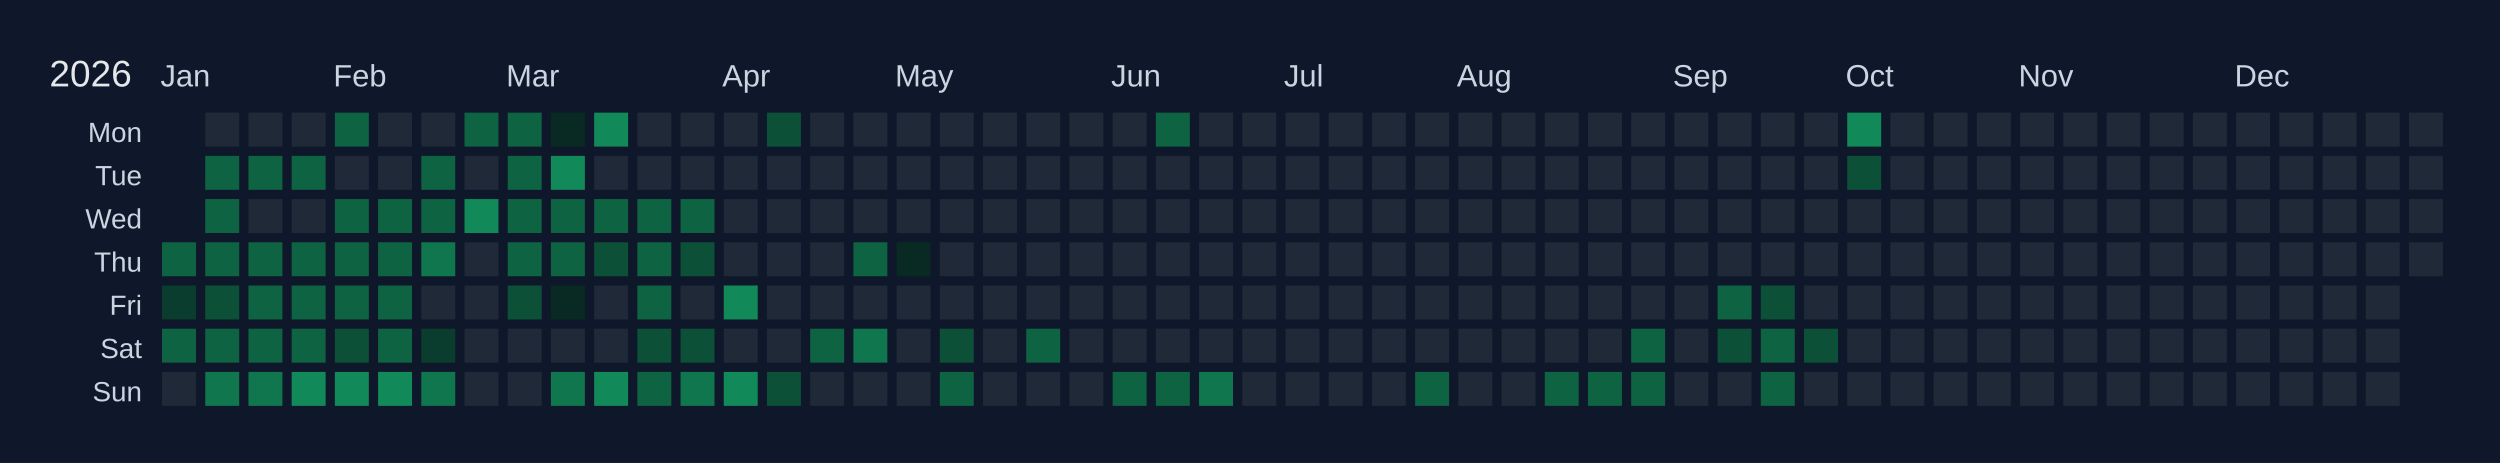
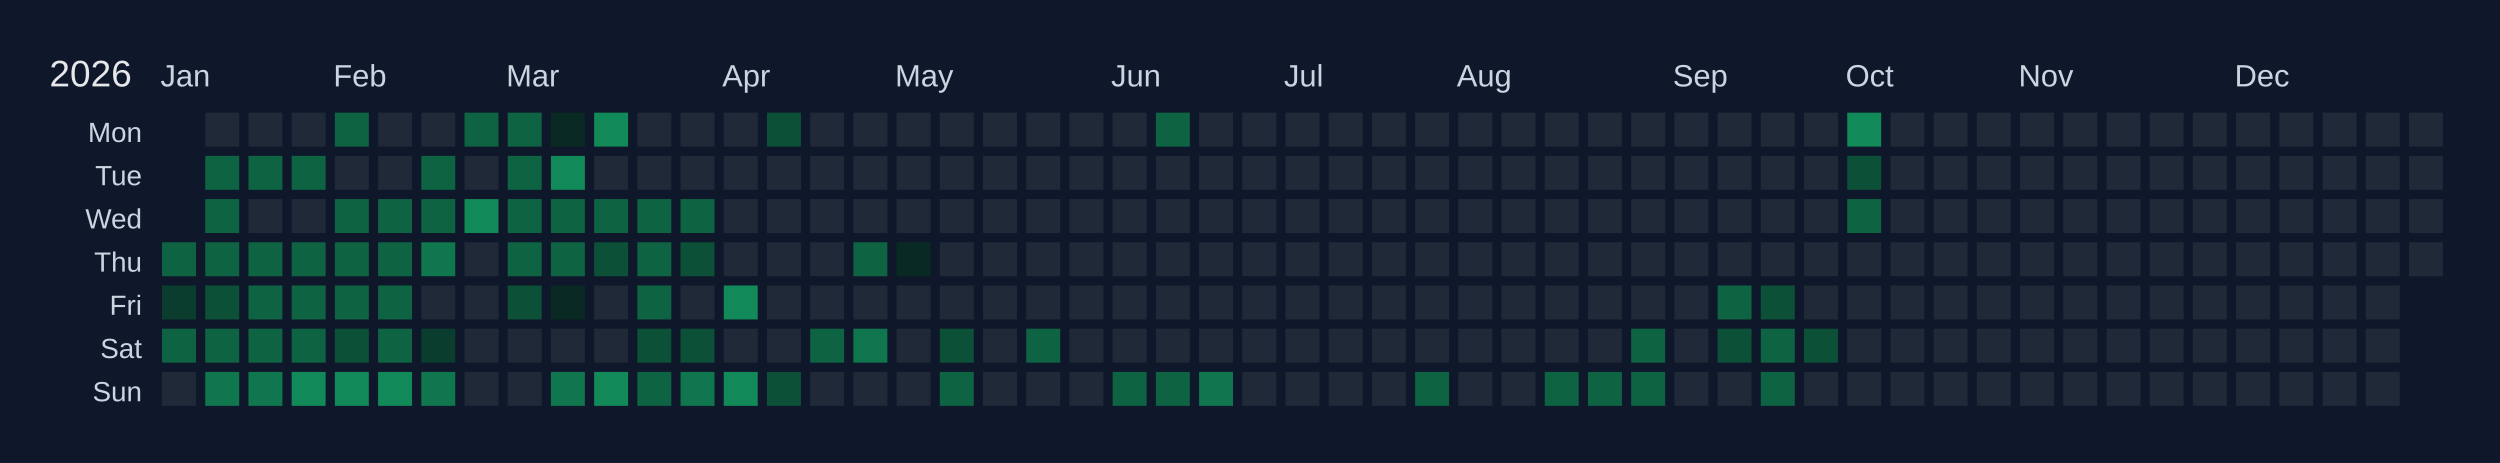
<svg xmlns="http://www.w3.org/2000/svg" width="810" height="150" viewBox="0 0 810 150">
  <rect width="810" height="150" fill="#0f172a" />
  <text x="16" y="28" font-size="12" fill="#e5e7eb" font-family="Arial, sans-serif">2026</text>
  <text x="52" y="28" font-size="10" fill="#cbd5e1" font-family="Arial, sans-serif">Jan</text>
  <text x="108" y="28" font-size="10" fill="#cbd5e1" font-family="Arial, sans-serif">Feb</text>
  <text x="164" y="28" font-size="10" fill="#cbd5e1" font-family="Arial, sans-serif">Mar</text>
  <text x="234" y="28" font-size="10" fill="#cbd5e1" font-family="Arial, sans-serif">Apr</text>
  <text x="290" y="28" font-size="10" fill="#cbd5e1" font-family="Arial, sans-serif">May</text>
  <text x="360" y="28" font-size="10" fill="#cbd5e1" font-family="Arial, sans-serif">Jun</text>
  <text x="416" y="28" font-size="10" fill="#cbd5e1" font-family="Arial, sans-serif">Jul</text>
  <text x="472" y="28" font-size="10" fill="#cbd5e1" font-family="Arial, sans-serif">Aug</text>
  <text x="542" y="28" font-size="10" fill="#cbd5e1" font-family="Arial, sans-serif">Sep</text>
  <text x="598" y="28" font-size="10" fill="#cbd5e1" font-family="Arial, sans-serif">Oct</text>
  <text x="654" y="28" font-size="10" fill="#cbd5e1" font-family="Arial, sans-serif">Nov</text>
  <text x="724" y="28" font-size="10" fill="#cbd5e1" font-family="Arial, sans-serif">Dec</text>
  <text x="46" y="46" font-size="9" fill="#cbd5e1" font-family="Arial, sans-serif" text-anchor="end">Mon</text>
  <text x="46" y="60" font-size="9" fill="#cbd5e1" font-family="Arial, sans-serif" text-anchor="end">Tue</text>
  <text x="46" y="74" font-size="9" fill="#cbd5e1" font-family="Arial, sans-serif" text-anchor="end">Wed</text>
  <text x="46" y="88" font-size="9" fill="#cbd5e1" font-family="Arial, sans-serif" text-anchor="end">Thu</text>
  <text x="46" y="102" font-size="9" fill="#cbd5e1" font-family="Arial, sans-serif" text-anchor="end">Fri</text>
  <text x="46" y="116" font-size="9" fill="#cbd5e1" font-family="Arial, sans-serif" text-anchor="end">Sat</text>
  <text x="46" y="130" font-size="9" fill="#cbd5e1" font-family="Arial, sans-serif" text-anchor="end">Sun</text>
  <g transform="translate(52,36)">
    <rect x="0" y="0" width="12" height="12" fill="#0f172a" stroke="#0f172a" stroke-width="1" />
    <rect x="0" y="14" width="12" height="12" fill="#0f172a" stroke="#0f172a" stroke-width="1" />
    <rect x="0" y="28" width="12" height="12" fill="#0f172a" stroke="#0f172a" stroke-width="1" />
    <rect x="0" y="42" width="12" height="12" fill="#0e6343" stroke="#0f172a" stroke-width="1" data-date="2026-01-01" />
    <rect x="0" y="56" width="12" height="12" fill="#0a3d2d" stroke="#0f172a" stroke-width="1" data-date="2026-01-02" />
    <rect x="0" y="70" width="12" height="12" fill="#0e6343" stroke="#0f172a" stroke-width="1" data-date="2026-01-03" />
    <rect x="0" y="84" width="12" height="12" fill="#1f2937" stroke="#0f172a" stroke-width="1" data-date="2026-01-04" />
    <rect x="14" y="0" width="12" height="12" fill="#1f2937" stroke="#0f172a" stroke-width="1" data-date="2026-01-05" />
    <rect x="14" y="14" width="12" height="12" fill="#0e6343" stroke="#0f172a" stroke-width="1" data-date="2026-01-06" />
    <rect x="14" y="28" width="12" height="12" fill="#0e6343" stroke="#0f172a" stroke-width="1" data-date="2026-01-07" />
    <rect x="14" y="42" width="12" height="12" fill="#0e6343" stroke="#0f172a" stroke-width="1" data-date="2026-01-08" />
    <rect x="14" y="56" width="12" height="12" fill="#0c5038" stroke="#0f172a" stroke-width="1" data-date="2026-01-09" />
    <rect x="14" y="70" width="12" height="12" fill="#0e6343" stroke="#0f172a" stroke-width="1" data-date="2026-01-10" />
    <rect x="14" y="84" width="12" height="12" fill="#10764e" stroke="#0f172a" stroke-width="1" data-date="2026-01-11" />
    <rect x="28" y="0" width="12" height="12" fill="#1f2937" stroke="#0f172a" stroke-width="1" data-date="2026-01-12" />
    <rect x="28" y="14" width="12" height="12" fill="#0e6343" stroke="#0f172a" stroke-width="1" data-date="2026-01-13" />
    <rect x="28" y="28" width="12" height="12" fill="#1f2937" stroke="#0f172a" stroke-width="1" data-date="2026-01-14" />
    <rect x="28" y="42" width="12" height="12" fill="#0e6343" stroke="#0f172a" stroke-width="1" data-date="2026-01-15" />
    <rect x="28" y="56" width="12" height="12" fill="#0e6343" stroke="#0f172a" stroke-width="1" data-date="2026-01-16" />
    <rect x="28" y="70" width="12" height="12" fill="#0e6343" stroke="#0f172a" stroke-width="1" data-date="2026-01-17" />
    <rect x="28" y="84" width="12" height="12" fill="#10764e" stroke="#0f172a" stroke-width="1" data-date="2026-01-18" />
    <rect x="42" y="0" width="12" height="12" fill="#1f2937" stroke="#0f172a" stroke-width="1" data-date="2026-01-19" />
    <rect x="42" y="14" width="12" height="12" fill="#0e6343" stroke="#0f172a" stroke-width="1" data-date="2026-01-20" />
    <rect x="42" y="28" width="12" height="12" fill="#1f2937" stroke="#0f172a" stroke-width="1" data-date="2026-01-21" />
    <rect x="42" y="42" width="12" height="12" fill="#0e6343" stroke="#0f172a" stroke-width="1" data-date="2026-01-22" />
    <rect x="42" y="56" width="12" height="12" fill="#0e6343" stroke="#0f172a" stroke-width="1" data-date="2026-01-23" />
    <rect x="42" y="70" width="12" height="12" fill="#0e6343" stroke="#0f172a" stroke-width="1" data-date="2026-01-24" />
    <rect x="42" y="84" width="12" height="12" fill="#128959" stroke="#0f172a" stroke-width="1" data-date="2026-01-25" />
    <rect x="56" y="0" width="12" height="12" fill="#0e6343" stroke="#0f172a" stroke-width="1" data-date="2026-01-26" />
    <rect x="56" y="14" width="12" height="12" fill="#1f2937" stroke="#0f172a" stroke-width="1" data-date="2026-01-27" />
    <rect x="56" y="28" width="12" height="12" fill="#0e6343" stroke="#0f172a" stroke-width="1" data-date="2026-01-28" />
    <rect x="56" y="42" width="12" height="12" fill="#0e6343" stroke="#0f172a" stroke-width="1" data-date="2026-01-29" />
    <rect x="56" y="56" width="12" height="12" fill="#0e6343" stroke="#0f172a" stroke-width="1" data-date="2026-01-30" />
    <rect x="56" y="70" width="12" height="12" fill="#0c5038" stroke="#0f172a" stroke-width="1" data-date="2026-01-31" />
    <rect x="56" y="84" width="12" height="12" fill="#128959" stroke="#0f172a" stroke-width="1" data-date="2026-02-01" />
    <rect x="70" y="0" width="12" height="12" fill="#1f2937" stroke="#0f172a" stroke-width="1" data-date="2026-02-02" />
    <rect x="70" y="14" width="12" height="12" fill="#1f2937" stroke="#0f172a" stroke-width="1" data-date="2026-02-03" />
    <rect x="70" y="28" width="12" height="12" fill="#0e6343" stroke="#0f172a" stroke-width="1" data-date="2026-02-04" />
    <rect x="70" y="42" width="12" height="12" fill="#0e6343" stroke="#0f172a" stroke-width="1" data-date="2026-02-05" />
    <rect x="70" y="56" width="12" height="12" fill="#0e6343" stroke="#0f172a" stroke-width="1" data-date="2026-02-06" />
    <rect x="70" y="70" width="12" height="12" fill="#0e6343" stroke="#0f172a" stroke-width="1" data-date="2026-02-07" />
    <rect x="70" y="84" width="12" height="12" fill="#128959" stroke="#0f172a" stroke-width="1" data-date="2026-02-08" />
    <rect x="84" y="0" width="12" height="12" fill="#1f2937" stroke="#0f172a" stroke-width="1" data-date="2026-02-09" />
    <rect x="84" y="14" width="12" height="12" fill="#0e6343" stroke="#0f172a" stroke-width="1" data-date="2026-02-10" />
    <rect x="84" y="28" width="12" height="12" fill="#0e6343" stroke="#0f172a" stroke-width="1" data-date="2026-02-11" />
    <rect x="84" y="42" width="12" height="12" fill="#10764e" stroke="#0f172a" stroke-width="1" data-date="2026-02-12" />
    <rect x="84" y="56" width="12" height="12" fill="#1f2937" stroke="#0f172a" stroke-width="1" data-date="2026-02-13" />
    <rect x="84" y="70" width="12" height="12" fill="#0a3d2d" stroke="#0f172a" stroke-width="1" data-date="2026-02-14" />
    <rect x="84" y="84" width="12" height="12" fill="#10764e" stroke="#0f172a" stroke-width="1" data-date="2026-02-15" />
    <rect x="98" y="0" width="12" height="12" fill="#0e6343" stroke="#0f172a" stroke-width="1" data-date="2026-02-16" />
    <rect x="98" y="14" width="12" height="12" fill="#1f2937" stroke="#0f172a" stroke-width="1" data-date="2026-02-17" />
    <rect x="98" y="28" width="12" height="12" fill="#128959" stroke="#0f172a" stroke-width="1" data-date="2026-02-18" />
    <rect x="98" y="42" width="12" height="12" fill="#1f2937" stroke="#0f172a" stroke-width="1" data-date="2026-02-19" />
    <rect x="98" y="56" width="12" height="12" fill="#1f2937" stroke="#0f172a" stroke-width="1" data-date="2026-02-20" />
    <rect x="98" y="70" width="12" height="12" fill="#1f2937" stroke="#0f172a" stroke-width="1" data-date="2026-02-21" />
    <rect x="98" y="84" width="12" height="12" fill="#1f2937" stroke="#0f172a" stroke-width="1" data-date="2026-02-22" />
    <rect x="112" y="0" width="12" height="12" fill="#0e6343" stroke="#0f172a" stroke-width="1" data-date="2026-02-23" />
    <rect x="112" y="14" width="12" height="12" fill="#0e6343" stroke="#0f172a" stroke-width="1" data-date="2026-02-24" />
    <rect x="112" y="28" width="12" height="12" fill="#0e6343" stroke="#0f172a" stroke-width="1" data-date="2026-02-25" />
    <rect x="112" y="42" width="12" height="12" fill="#0e6343" stroke="#0f172a" stroke-width="1" data-date="2026-02-26" />
    <rect x="112" y="56" width="12" height="12" fill="#0c5038" stroke="#0f172a" stroke-width="1" data-date="2026-02-27" />
    <rect x="112" y="70" width="12" height="12" fill="#1f2937" stroke="#0f172a" stroke-width="1" data-date="2026-02-28" />
    <rect x="112" y="84" width="12" height="12" fill="#1f2937" stroke="#0f172a" stroke-width="1" data-date="2026-03-01" />
    <rect x="126" y="0" width="12" height="12" fill="#082a22" stroke="#0f172a" stroke-width="1" data-date="2026-03-02" />
    <rect x="126" y="14" width="12" height="12" fill="#128959" stroke="#0f172a" stroke-width="1" data-date="2026-03-03" />
    <rect x="126" y="28" width="12" height="12" fill="#0e6343" stroke="#0f172a" stroke-width="1" data-date="2026-03-04" />
    <rect x="126" y="42" width="12" height="12" fill="#0e6343" stroke="#0f172a" stroke-width="1" data-date="2026-03-05" />
    <rect x="126" y="56" width="12" height="12" fill="#082a22" stroke="#0f172a" stroke-width="1" data-date="2026-03-06" />
    <rect x="126" y="70" width="12" height="12" fill="#1f2937" stroke="#0f172a" stroke-width="1" data-date="2026-03-07" />
    <rect x="126" y="84" width="12" height="12" fill="#10764e" stroke="#0f172a" stroke-width="1" data-date="2026-03-08" />
    <rect x="140" y="0" width="12" height="12" fill="#128959" stroke="#0f172a" stroke-width="1" data-date="2026-03-09" />
    <rect x="140" y="14" width="12" height="12" fill="#1f2937" stroke="#0f172a" stroke-width="1" data-date="2026-03-10" />
    <rect x="140" y="28" width="12" height="12" fill="#0e6343" stroke="#0f172a" stroke-width="1" data-date="2026-03-11" />
    <rect x="140" y="42" width="12" height="12" fill="#0c5038" stroke="#0f172a" stroke-width="1" data-date="2026-03-12" />
    <rect x="140" y="56" width="12" height="12" fill="#1f2937" stroke="#0f172a" stroke-width="1" data-date="2026-03-13" />
    <rect x="140" y="70" width="12" height="12" fill="#1f2937" stroke="#0f172a" stroke-width="1" data-date="2026-03-14" />
    <rect x="140" y="84" width="12" height="12" fill="#128959" stroke="#0f172a" stroke-width="1" data-date="2026-03-15" />
    <rect x="154" y="0" width="12" height="12" fill="#1f2937" stroke="#0f172a" stroke-width="1" data-date="2026-03-16" />
    <rect x="154" y="14" width="12" height="12" fill="#1f2937" stroke="#0f172a" stroke-width="1" data-date="2026-03-17" />
    <rect x="154" y="28" width="12" height="12" fill="#0e6343" stroke="#0f172a" stroke-width="1" data-date="2026-03-18" />
    <rect x="154" y="42" width="12" height="12" fill="#0e6343" stroke="#0f172a" stroke-width="1" data-date="2026-03-19" />
    <rect x="154" y="56" width="12" height="12" fill="#0e6343" stroke="#0f172a" stroke-width="1" data-date="2026-03-20" />
    <rect x="154" y="70" width="12" height="12" fill="#0c5038" stroke="#0f172a" stroke-width="1" data-date="2026-03-21" />
    <rect x="154" y="84" width="12" height="12" fill="#0e6343" stroke="#0f172a" stroke-width="1" data-date="2026-03-22" />
    <rect x="168" y="0" width="12" height="12" fill="#1f2937" stroke="#0f172a" stroke-width="1" data-date="2026-03-23" />
    <rect x="168" y="14" width="12" height="12" fill="#1f2937" stroke="#0f172a" stroke-width="1" data-date="2026-03-24" />
    <rect x="168" y="28" width="12" height="12" fill="#0e6343" stroke="#0f172a" stroke-width="1" data-date="2026-03-25" />
    <rect x="168" y="42" width="12" height="12" fill="#0c5038" stroke="#0f172a" stroke-width="1" data-date="2026-03-26" />
    <rect x="168" y="56" width="12" height="12" fill="#1f2937" stroke="#0f172a" stroke-width="1" data-date="2026-03-27" />
    <rect x="168" y="70" width="12" height="12" fill="#0c5038" stroke="#0f172a" stroke-width="1" data-date="2026-03-28" />
    <rect x="168" y="84" width="12" height="12" fill="#10764e" stroke="#0f172a" stroke-width="1" data-date="2026-03-29" />
    <rect x="182" y="0" width="12" height="12" fill="#1f2937" stroke="#0f172a" stroke-width="1" data-date="2026-03-30" />
    <rect x="182" y="14" width="12" height="12" fill="#1f2937" stroke="#0f172a" stroke-width="1" data-date="2026-03-31" />
    <rect x="182" y="28" width="12" height="12" fill="#1f2937" stroke="#0f172a" stroke-width="1" data-date="2026-04-01" />
    <rect x="182" y="42" width="12" height="12" fill="#1f2937" stroke="#0f172a" stroke-width="1" data-date="2026-04-02" />
    <rect x="182" y="56" width="12" height="12" fill="#128959" stroke="#0f172a" stroke-width="1" data-date="2026-04-03" />
    <rect x="182" y="70" width="12" height="12" fill="#1f2937" stroke="#0f172a" stroke-width="1" data-date="2026-04-04" />
    <rect x="182" y="84" width="12" height="12" fill="#128959" stroke="#0f172a" stroke-width="1" data-date="2026-04-05" />
    <rect x="196" y="0" width="12" height="12" fill="#0c5038" stroke="#0f172a" stroke-width="1" data-date="2026-04-06" />
    <rect x="196" y="14" width="12" height="12" fill="#1f2937" stroke="#0f172a" stroke-width="1" data-date="2026-04-07" />
    <rect x="196" y="28" width="12" height="12" fill="#1f2937" stroke="#0f172a" stroke-width="1" data-date="2026-04-08" />
    <rect x="196" y="42" width="12" height="12" fill="#1f2937" stroke="#0f172a" stroke-width="1" data-date="2026-04-09" />
    <rect x="196" y="56" width="12" height="12" fill="#1f2937" stroke="#0f172a" stroke-width="1" data-date="2026-04-10" />
    <rect x="196" y="70" width="12" height="12" fill="#1f2937" stroke="#0f172a" stroke-width="1" data-date="2026-04-11" />
    <rect x="196" y="84" width="12" height="12" fill="#0c5038" stroke="#0f172a" stroke-width="1" data-date="2026-04-12" />
    <rect x="210" y="0" width="12" height="12" fill="#1f2937" stroke="#0f172a" stroke-width="1" data-date="2026-04-13" />
    <rect x="210" y="14" width="12" height="12" fill="#1f2937" stroke="#0f172a" stroke-width="1" data-date="2026-04-14" />
    <rect x="210" y="28" width="12" height="12" fill="#1f2937" stroke="#0f172a" stroke-width="1" data-date="2026-04-15" />
    <rect x="210" y="42" width="12" height="12" fill="#1f2937" stroke="#0f172a" stroke-width="1" data-date="2026-04-16" />
    <rect x="210" y="56" width="12" height="12" fill="#1f2937" stroke="#0f172a" stroke-width="1" data-date="2026-04-17" />
    <rect x="210" y="70" width="12" height="12" fill="#0e6343" stroke="#0f172a" stroke-width="1" data-date="2026-04-18" />
    <rect x="210" y="84" width="12" height="12" fill="#1f2937" stroke="#0f172a" stroke-width="1" data-date="2026-04-19" />
    <rect x="224" y="0" width="12" height="12" fill="#1f2937" stroke="#0f172a" stroke-width="1" data-date="2026-04-20" />
    <rect x="224" y="14" width="12" height="12" fill="#1f2937" stroke="#0f172a" stroke-width="1" data-date="2026-04-21" />
    <rect x="224" y="28" width="12" height="12" fill="#1f2937" stroke="#0f172a" stroke-width="1" data-date="2026-04-22" />
    <rect x="224" y="42" width="12" height="12" fill="#0e6343" stroke="#0f172a" stroke-width="1" data-date="2026-04-23" />
    <rect x="224" y="56" width="12" height="12" fill="#1f2937" stroke="#0f172a" stroke-width="1" data-date="2026-04-24" />
    <rect x="224" y="70" width="12" height="12" fill="#10764e" stroke="#0f172a" stroke-width="1" data-date="2026-04-25" />
    <rect x="224" y="84" width="12" height="12" fill="#1f2937" stroke="#0f172a" stroke-width="1" data-date="2026-04-26" />
    <rect x="238" y="0" width="12" height="12" fill="#1f2937" stroke="#0f172a" stroke-width="1" data-date="2026-04-27" />
    <rect x="238" y="14" width="12" height="12" fill="#1f2937" stroke="#0f172a" stroke-width="1" data-date="2026-04-28" />
    <rect x="238" y="28" width="12" height="12" fill="#1f2937" stroke="#0f172a" stroke-width="1" data-date="2026-04-29" />
    <rect x="238" y="42" width="12" height="12" fill="#082a22" stroke="#0f172a" stroke-width="1" data-date="2026-04-30" />
    <rect x="238" y="56" width="12" height="12" fill="#1f2937" stroke="#0f172a" stroke-width="1" data-date="2026-05-01" />
    <rect x="238" y="70" width="12" height="12" fill="#1f2937" stroke="#0f172a" stroke-width="1" data-date="2026-05-02" />
    <rect x="238" y="84" width="12" height="12" fill="#1f2937" stroke="#0f172a" stroke-width="1" data-date="2026-05-03" />
    <rect x="252" y="0" width="12" height="12" fill="#1f2937" stroke="#0f172a" stroke-width="1" data-date="2026-05-04" />
    <rect x="252" y="14" width="12" height="12" fill="#1f2937" stroke="#0f172a" stroke-width="1" data-date="2026-05-05" />
    <rect x="252" y="28" width="12" height="12" fill="#1f2937" stroke="#0f172a" stroke-width="1" data-date="2026-05-06" />
    <rect x="252" y="42" width="12" height="12" fill="#1f2937" stroke="#0f172a" stroke-width="1" data-date="2026-05-07" />
    <rect x="252" y="56" width="12" height="12" fill="#1f2937" stroke="#0f172a" stroke-width="1" data-date="2026-05-08" />
    <rect x="252" y="70" width="12" height="12" fill="#0c5038" stroke="#0f172a" stroke-width="1" data-date="2026-05-09" />
    <rect x="252" y="84" width="12" height="12" fill="#0e6343" stroke="#0f172a" stroke-width="1" data-date="2026-05-10" />
    <rect x="266" y="0" width="12" height="12" fill="#1f2937" stroke="#0f172a" stroke-width="1" data-date="2026-05-11" />
    <rect x="266" y="14" width="12" height="12" fill="#1f2937" stroke="#0f172a" stroke-width="1" data-date="2026-05-12" />
    <rect x="266" y="28" width="12" height="12" fill="#1f2937" stroke="#0f172a" stroke-width="1" data-date="2026-05-13" />
    <rect x="266" y="42" width="12" height="12" fill="#1f2937" stroke="#0f172a" stroke-width="1" data-date="2026-05-14" />
    <rect x="266" y="56" width="12" height="12" fill="#1f2937" stroke="#0f172a" stroke-width="1" data-date="2026-05-15" />
    <rect x="266" y="70" width="12" height="12" fill="#1f2937" stroke="#0f172a" stroke-width="1" data-date="2026-05-16" />
    <rect x="266" y="84" width="12" height="12" fill="#1f2937" stroke="#0f172a" stroke-width="1" data-date="2026-05-17" />
    <rect x="280" y="0" width="12" height="12" fill="#1f2937" stroke="#0f172a" stroke-width="1" data-date="2026-05-18" />
    <rect x="280" y="14" width="12" height="12" fill="#1f2937" stroke="#0f172a" stroke-width="1" data-date="2026-05-19" />
    <rect x="280" y="28" width="12" height="12" fill="#1f2937" stroke="#0f172a" stroke-width="1" data-date="2026-05-20" />
    <rect x="280" y="42" width="12" height="12" fill="#1f2937" stroke="#0f172a" stroke-width="1" data-date="2026-05-21" />
    <rect x="280" y="56" width="12" height="12" fill="#1f2937" stroke="#0f172a" stroke-width="1" data-date="2026-05-22" />
    <rect x="280" y="70" width="12" height="12" fill="#0e6343" stroke="#0f172a" stroke-width="1" data-date="2026-05-23" />
    <rect x="280" y="84" width="12" height="12" fill="#1f2937" stroke="#0f172a" stroke-width="1" data-date="2026-05-24" />
    <rect x="294" y="0" width="12" height="12" fill="#1f2937" stroke="#0f172a" stroke-width="1" data-date="2026-05-25" />
    <rect x="294" y="14" width="12" height="12" fill="#1f2937" stroke="#0f172a" stroke-width="1" data-date="2026-05-26" />
    <rect x="294" y="28" width="12" height="12" fill="#1f2937" stroke="#0f172a" stroke-width="1" data-date="2026-05-27" />
    <rect x="294" y="42" width="12" height="12" fill="#1f2937" stroke="#0f172a" stroke-width="1" data-date="2026-05-28" />
    <rect x="294" y="56" width="12" height="12" fill="#1f2937" stroke="#0f172a" stroke-width="1" data-date="2026-05-29" />
    <rect x="294" y="70" width="12" height="12" fill="#1f2937" stroke="#0f172a" stroke-width="1" data-date="2026-05-30" />
    <rect x="294" y="84" width="12" height="12" fill="#1f2937" stroke="#0f172a" stroke-width="1" data-date="2026-05-31" />
    <rect x="308" y="0" width="12" height="12" fill="#1f2937" stroke="#0f172a" stroke-width="1" data-date="2026-06-01" />
    <rect x="308" y="14" width="12" height="12" fill="#1f2937" stroke="#0f172a" stroke-width="1" data-date="2026-06-02" />
    <rect x="308" y="28" width="12" height="12" fill="#1f2937" stroke="#0f172a" stroke-width="1" data-date="2026-06-03" />
    <rect x="308" y="42" width="12" height="12" fill="#1f2937" stroke="#0f172a" stroke-width="1" data-date="2026-06-04" />
    <rect x="308" y="56" width="12" height="12" fill="#1f2937" stroke="#0f172a" stroke-width="1" data-date="2026-06-05" />
    <rect x="308" y="70" width="12" height="12" fill="#1f2937" stroke="#0f172a" stroke-width="1" data-date="2026-06-06" />
    <rect x="308" y="84" width="12" height="12" fill="#0e6343" stroke="#0f172a" stroke-width="1" data-date="2026-06-07" />
    <rect x="322" y="0" width="12" height="12" fill="#0e6343" stroke="#0f172a" stroke-width="1" data-date="2026-06-08" />
    <rect x="322" y="14" width="12" height="12" fill="#1f2937" stroke="#0f172a" stroke-width="1" data-date="2026-06-09" />
    <rect x="322" y="28" width="12" height="12" fill="#1f2937" stroke="#0f172a" stroke-width="1" data-date="2026-06-10" />
    <rect x="322" y="42" width="12" height="12" fill="#1f2937" stroke="#0f172a" stroke-width="1" data-date="2026-06-11" />
    <rect x="322" y="56" width="12" height="12" fill="#1f2937" stroke="#0f172a" stroke-width="1" data-date="2026-06-12" />
    <rect x="322" y="70" width="12" height="12" fill="#1f2937" stroke="#0f172a" stroke-width="1" data-date="2026-06-13" />
    <rect x="322" y="84" width="12" height="12" fill="#0e6343" stroke="#0f172a" stroke-width="1" data-date="2026-06-14" />
    <rect x="336" y="0" width="12" height="12" fill="#1f2937" stroke="#0f172a" stroke-width="1" data-date="2026-06-15" />
    <rect x="336" y="14" width="12" height="12" fill="#1f2937" stroke="#0f172a" stroke-width="1" data-date="2026-06-16" />
    <rect x="336" y="28" width="12" height="12" fill="#1f2937" stroke="#0f172a" stroke-width="1" data-date="2026-06-17" />
    <rect x="336" y="42" width="12" height="12" fill="#1f2937" stroke="#0f172a" stroke-width="1" data-date="2026-06-18" />
    <rect x="336" y="56" width="12" height="12" fill="#1f2937" stroke="#0f172a" stroke-width="1" data-date="2026-06-19" />
    <rect x="336" y="70" width="12" height="12" fill="#1f2937" stroke="#0f172a" stroke-width="1" data-date="2026-06-20" />
    <rect x="336" y="84" width="12" height="12" fill="#10764e" stroke="#0f172a" stroke-width="1" data-date="2026-06-21" />
    <rect x="350" y="0" width="12" height="12" fill="#1f2937" stroke="#0f172a" stroke-width="1" data-date="2026-06-22" />
    <rect x="350" y="14" width="12" height="12" fill="#1f2937" stroke="#0f172a" stroke-width="1" data-date="2026-06-23" />
    <rect x="350" y="28" width="12" height="12" fill="#1f2937" stroke="#0f172a" stroke-width="1" data-date="2026-06-24" />
    <rect x="350" y="42" width="12" height="12" fill="#1f2937" stroke="#0f172a" stroke-width="1" data-date="2026-06-25" />
    <rect x="350" y="56" width="12" height="12" fill="#1f2937" stroke="#0f172a" stroke-width="1" data-date="2026-06-26" />
    <rect x="350" y="70" width="12" height="12" fill="#1f2937" stroke="#0f172a" stroke-width="1" data-date="2026-06-27" />
    <rect x="350" y="84" width="12" height="12" fill="#1f2937" stroke="#0f172a" stroke-width="1" data-date="2026-06-28" />
    <rect x="364" y="0" width="12" height="12" fill="#1f2937" stroke="#0f172a" stroke-width="1" data-date="2026-06-29" />
    <rect x="364" y="14" width="12" height="12" fill="#1f2937" stroke="#0f172a" stroke-width="1" data-date="2026-06-30" />
    <rect x="364" y="28" width="12" height="12" fill="#1f2937" stroke="#0f172a" stroke-width="1" data-date="2026-07-01" />
    <rect x="364" y="42" width="12" height="12" fill="#1f2937" stroke="#0f172a" stroke-width="1" data-date="2026-07-02" />
    <rect x="364" y="56" width="12" height="12" fill="#1f2937" stroke="#0f172a" stroke-width="1" data-date="2026-07-03" />
    <rect x="364" y="70" width="12" height="12" fill="#1f2937" stroke="#0f172a" stroke-width="1" data-date="2026-07-04" />
    <rect x="364" y="84" width="12" height="12" fill="#1f2937" stroke="#0f172a" stroke-width="1" data-date="2026-07-05" />
    <rect x="378" y="0" width="12" height="12" fill="#1f2937" stroke="#0f172a" stroke-width="1" data-date="2026-07-06" />
    <rect x="378" y="14" width="12" height="12" fill="#1f2937" stroke="#0f172a" stroke-width="1" data-date="2026-07-07" />
    <rect x="378" y="28" width="12" height="12" fill="#1f2937" stroke="#0f172a" stroke-width="1" data-date="2026-07-08" />
    <rect x="378" y="42" width="12" height="12" fill="#1f2937" stroke="#0f172a" stroke-width="1" data-date="2026-07-09" />
    <rect x="378" y="56" width="12" height="12" fill="#1f2937" stroke="#0f172a" stroke-width="1" data-date="2026-07-10" />
    <rect x="378" y="70" width="12" height="12" fill="#1f2937" stroke="#0f172a" stroke-width="1" data-date="2026-07-11" />
    <rect x="378" y="84" width="12" height="12" fill="#1f2937" stroke="#0f172a" stroke-width="1" data-date="2026-07-12" />
    <rect x="392" y="0" width="12" height="12" fill="#1f2937" stroke="#0f172a" stroke-width="1" data-date="2026-07-13" />
    <rect x="392" y="14" width="12" height="12" fill="#1f2937" stroke="#0f172a" stroke-width="1" data-date="2026-07-14" />
    <rect x="392" y="28" width="12" height="12" fill="#1f2937" stroke="#0f172a" stroke-width="1" data-date="2026-07-15" />
    <rect x="392" y="42" width="12" height="12" fill="#1f2937" stroke="#0f172a" stroke-width="1" data-date="2026-07-16" />
    <rect x="392" y="56" width="12" height="12" fill="#1f2937" stroke="#0f172a" stroke-width="1" data-date="2026-07-17" />
    <rect x="392" y="70" width="12" height="12" fill="#1f2937" stroke="#0f172a" stroke-width="1" data-date="2026-07-18" />
    <rect x="392" y="84" width="12" height="12" fill="#1f2937" stroke="#0f172a" stroke-width="1" data-date="2026-07-19" />
    <rect x="406" y="0" width="12" height="12" fill="#1f2937" stroke="#0f172a" stroke-width="1" data-date="2026-07-20" />
    <rect x="406" y="14" width="12" height="12" fill="#1f2937" stroke="#0f172a" stroke-width="1" data-date="2026-07-21" />
    <rect x="406" y="28" width="12" height="12" fill="#1f2937" stroke="#0f172a" stroke-width="1" data-date="2026-07-22" />
    <rect x="406" y="42" width="12" height="12" fill="#1f2937" stroke="#0f172a" stroke-width="1" data-date="2026-07-23" />
    <rect x="406" y="56" width="12" height="12" fill="#1f2937" stroke="#0f172a" stroke-width="1" data-date="2026-07-24" />
    <rect x="406" y="70" width="12" height="12" fill="#1f2937" stroke="#0f172a" stroke-width="1" data-date="2026-07-25" />
    <rect x="406" y="84" width="12" height="12" fill="#0e6343" stroke="#0f172a" stroke-width="1" data-date="2026-07-26" />
    <rect x="420" y="0" width="12" height="12" fill="#1f2937" stroke="#0f172a" stroke-width="1" data-date="2026-07-27" />
    <rect x="420" y="14" width="12" height="12" fill="#1f2937" stroke="#0f172a" stroke-width="1" data-date="2026-07-28" />
    <rect x="420" y="28" width="12" height="12" fill="#1f2937" stroke="#0f172a" stroke-width="1" data-date="2026-07-29" />
    <rect x="420" y="42" width="12" height="12" fill="#1f2937" stroke="#0f172a" stroke-width="1" data-date="2026-07-30" />
    <rect x="420" y="56" width="12" height="12" fill="#1f2937" stroke="#0f172a" stroke-width="1" data-date="2026-07-31" />
    <rect x="420" y="70" width="12" height="12" fill="#1f2937" stroke="#0f172a" stroke-width="1" data-date="2026-08-01" />
    <rect x="420" y="84" width="12" height="12" fill="#1f2937" stroke="#0f172a" stroke-width="1" data-date="2026-08-02" />
    <rect x="434" y="0" width="12" height="12" fill="#1f2937" stroke="#0f172a" stroke-width="1" data-date="2026-08-03" />
    <rect x="434" y="14" width="12" height="12" fill="#1f2937" stroke="#0f172a" stroke-width="1" data-date="2026-08-04" />
    <rect x="434" y="28" width="12" height="12" fill="#1f2937" stroke="#0f172a" stroke-width="1" data-date="2026-08-05" />
    <rect x="434" y="42" width="12" height="12" fill="#1f2937" stroke="#0f172a" stroke-width="1" data-date="2026-08-06" />
    <rect x="434" y="56" width="12" height="12" fill="#1f2937" stroke="#0f172a" stroke-width="1" data-date="2026-08-07" />
    <rect x="434" y="70" width="12" height="12" fill="#1f2937" stroke="#0f172a" stroke-width="1" data-date="2026-08-08" />
    <rect x="434" y="84" width="12" height="12" fill="#1f2937" stroke="#0f172a" stroke-width="1" data-date="2026-08-09" />
    <rect x="448" y="0" width="12" height="12" fill="#1f2937" stroke="#0f172a" stroke-width="1" data-date="2026-08-10" />
    <rect x="448" y="14" width="12" height="12" fill="#1f2937" stroke="#0f172a" stroke-width="1" data-date="2026-08-11" />
    <rect x="448" y="28" width="12" height="12" fill="#1f2937" stroke="#0f172a" stroke-width="1" data-date="2026-08-12" />
    <rect x="448" y="42" width="12" height="12" fill="#1f2937" stroke="#0f172a" stroke-width="1" data-date="2026-08-13" />
    <rect x="448" y="56" width="12" height="12" fill="#1f2937" stroke="#0f172a" stroke-width="1" data-date="2026-08-14" />
    <rect x="448" y="70" width="12" height="12" fill="#1f2937" stroke="#0f172a" stroke-width="1" data-date="2026-08-15" />
    <rect x="448" y="84" width="12" height="12" fill="#0e6343" stroke="#0f172a" stroke-width="1" data-date="2026-08-16" />
    <rect x="462" y="0" width="12" height="12" fill="#1f2937" stroke="#0f172a" stroke-width="1" data-date="2026-08-17" />
    <rect x="462" y="14" width="12" height="12" fill="#1f2937" stroke="#0f172a" stroke-width="1" data-date="2026-08-18" />
    <rect x="462" y="28" width="12" height="12" fill="#1f2937" stroke="#0f172a" stroke-width="1" data-date="2026-08-19" />
    <rect x="462" y="42" width="12" height="12" fill="#1f2937" stroke="#0f172a" stroke-width="1" data-date="2026-08-20" />
    <rect x="462" y="56" width="12" height="12" fill="#1f2937" stroke="#0f172a" stroke-width="1" data-date="2026-08-21" />
    <rect x="462" y="70" width="12" height="12" fill="#1f2937" stroke="#0f172a" stroke-width="1" data-date="2026-08-22" />
    <rect x="462" y="84" width="12" height="12" fill="#0e6343" stroke="#0f172a" stroke-width="1" data-date="2026-08-23" />
    <rect x="476" y="0" width="12" height="12" fill="#1f2937" stroke="#0f172a" stroke-width="1" data-date="2026-08-24" />
    <rect x="476" y="14" width="12" height="12" fill="#1f2937" stroke="#0f172a" stroke-width="1" data-date="2026-08-25" />
    <rect x="476" y="28" width="12" height="12" fill="#1f2937" stroke="#0f172a" stroke-width="1" data-date="2026-08-26" />
    <rect x="476" y="42" width="12" height="12" fill="#1f2937" stroke="#0f172a" stroke-width="1" data-date="2026-08-27" />
    <rect x="476" y="56" width="12" height="12" fill="#1f2937" stroke="#0f172a" stroke-width="1" data-date="2026-08-28" />
    <rect x="476" y="70" width="12" height="12" fill="#0e6343" stroke="#0f172a" stroke-width="1" data-date="2026-08-29" />
    <rect x="476" y="84" width="12" height="12" fill="#0e6343" stroke="#0f172a" stroke-width="1" data-date="2026-08-30" />
    <rect x="490" y="0" width="12" height="12" fill="#1f2937" stroke="#0f172a" stroke-width="1" data-date="2026-08-31" />
    <rect x="490" y="14" width="12" height="12" fill="#1f2937" stroke="#0f172a" stroke-width="1" data-date="2026-09-01" />
    <rect x="490" y="28" width="12" height="12" fill="#1f2937" stroke="#0f172a" stroke-width="1" data-date="2026-09-02" />
    <rect x="490" y="42" width="12" height="12" fill="#1f2937" stroke="#0f172a" stroke-width="1" data-date="2026-09-03" />
    <rect x="490" y="56" width="12" height="12" fill="#1f2937" stroke="#0f172a" stroke-width="1" data-date="2026-09-04" />
    <rect x="490" y="70" width="12" height="12" fill="#1f2937" stroke="#0f172a" stroke-width="1" data-date="2026-09-05" />
    <rect x="490" y="84" width="12" height="12" fill="#1f2937" stroke="#0f172a" stroke-width="1" data-date="2026-09-06" />
    <rect x="504" y="0" width="12" height="12" fill="#1f2937" stroke="#0f172a" stroke-width="1" data-date="2026-09-07" />
    <rect x="504" y="14" width="12" height="12" fill="#1f2937" stroke="#0f172a" stroke-width="1" data-date="2026-09-08" />
    <rect x="504" y="28" width="12" height="12" fill="#1f2937" stroke="#0f172a" stroke-width="1" data-date="2026-09-09" />
    <rect x="504" y="42" width="12" height="12" fill="#1f2937" stroke="#0f172a" stroke-width="1" data-date="2026-09-10" />
    <rect x="504" y="56" width="12" height="12" fill="#0e6343" stroke="#0f172a" stroke-width="1" data-date="2026-09-11" />
    <rect x="504" y="70" width="12" height="12" fill="#0c5038" stroke="#0f172a" stroke-width="1" data-date="2026-09-12" />
    <rect x="504" y="84" width="12" height="12" fill="#1f2937" stroke="#0f172a" stroke-width="1" data-date="2026-09-13" />
    <rect x="518" y="0" width="12" height="12" fill="#1f2937" stroke="#0f172a" stroke-width="1" data-date="2026-09-14" />
    <rect x="518" y="14" width="12" height="12" fill="#1f2937" stroke="#0f172a" stroke-width="1" data-date="2026-09-15" />
    <rect x="518" y="28" width="12" height="12" fill="#1f2937" stroke="#0f172a" stroke-width="1" data-date="2026-09-16" />
    <rect x="518" y="42" width="12" height="12" fill="#1f2937" stroke="#0f172a" stroke-width="1" data-date="2026-09-17" />
    <rect x="518" y="56" width="12" height="12" fill="#0c5038" stroke="#0f172a" stroke-width="1" data-date="2026-09-18" />
    <rect x="518" y="70" width="12" height="12" fill="#0e6343" stroke="#0f172a" stroke-width="1" data-date="2026-09-19" />
    <rect x="518" y="84" width="12" height="12" fill="#0e6343" stroke="#0f172a" stroke-width="1" data-date="2026-09-20" />
    <rect x="532" y="0" width="12" height="12" fill="#1f2937" stroke="#0f172a" stroke-width="1" data-date="2026-09-21" />
    <rect x="532" y="14" width="12" height="12" fill="#1f2937" stroke="#0f172a" stroke-width="1" data-date="2026-09-22" />
    <rect x="532" y="28" width="12" height="12" fill="#1f2937" stroke="#0f172a" stroke-width="1" data-date="2026-09-23" />
    <rect x="532" y="42" width="12" height="12" fill="#1f2937" stroke="#0f172a" stroke-width="1" data-date="2026-09-24" />
    <rect x="532" y="56" width="12" height="12" fill="#1f2937" stroke="#0f172a" stroke-width="1" data-date="2026-09-25" />
    <rect x="532" y="70" width="12" height="12" fill="#0c5038" stroke="#0f172a" stroke-width="1" data-date="2026-09-26" />
    <rect x="532" y="84" width="12" height="12" fill="#1f2937" stroke="#0f172a" stroke-width="1" data-date="2026-09-27" />
    <rect x="546" y="0" width="12" height="12" fill="#128959" stroke="#0f172a" stroke-width="1" data-date="2026-09-28" />
    <rect x="546" y="14" width="12" height="12" fill="#0c5038" stroke="#0f172a" stroke-width="1" data-date="2026-09-29" />
-     <rect x="546" y="28" width="12" height="12" fill="#1f2937" stroke="#0f172a" stroke-width="1" data-date="2026-09-30" />
+     <rect x="546" y="28" width="12" height="12" fill="#0e6343" stroke="#0f172a" stroke-width="1" data-date="2026-09-30" />
    <rect x="546" y="42" width="12" height="12" fill="#1f2937" stroke="#0f172a" stroke-width="1" data-date="2026-10-01" />
    <rect x="546" y="56" width="12" height="12" fill="#1f2937" stroke="#0f172a" stroke-width="1" data-date="2026-10-02" />
    <rect x="546" y="70" width="12" height="12" fill="#1f2937" stroke="#0f172a" stroke-width="1" data-date="2026-10-03" />
    <rect x="546" y="84" width="12" height="12" fill="#1f2937" stroke="#0f172a" stroke-width="1" data-date="2026-10-04" />
    <rect x="560" y="0" width="12" height="12" fill="#1f2937" stroke="#0f172a" stroke-width="1" data-date="2026-10-05" />
    <rect x="560" y="14" width="12" height="12" fill="#1f2937" stroke="#0f172a" stroke-width="1" data-date="2026-10-06" />
    <rect x="560" y="28" width="12" height="12" fill="#1f2937" stroke="#0f172a" stroke-width="1" data-date="2026-10-07" />
    <rect x="560" y="42" width="12" height="12" fill="#1f2937" stroke="#0f172a" stroke-width="1" data-date="2026-10-08" />
    <rect x="560" y="56" width="12" height="12" fill="#1f2937" stroke="#0f172a" stroke-width="1" data-date="2026-10-09" />
    <rect x="560" y="70" width="12" height="12" fill="#1f2937" stroke="#0f172a" stroke-width="1" data-date="2026-10-10" />
    <rect x="560" y="84" width="12" height="12" fill="#1f2937" stroke="#0f172a" stroke-width="1" data-date="2026-10-11" />
    <rect x="574" y="0" width="12" height="12" fill="#1f2937" stroke="#0f172a" stroke-width="1" data-date="2026-10-12" />
    <rect x="574" y="14" width="12" height="12" fill="#1f2937" stroke="#0f172a" stroke-width="1" data-date="2026-10-13" />
    <rect x="574" y="28" width="12" height="12" fill="#1f2937" stroke="#0f172a" stroke-width="1" data-date="2026-10-14" />
    <rect x="574" y="42" width="12" height="12" fill="#1f2937" stroke="#0f172a" stroke-width="1" data-date="2026-10-15" />
    <rect x="574" y="56" width="12" height="12" fill="#1f2937" stroke="#0f172a" stroke-width="1" data-date="2026-10-16" />
    <rect x="574" y="70" width="12" height="12" fill="#1f2937" stroke="#0f172a" stroke-width="1" data-date="2026-10-17" />
    <rect x="574" y="84" width="12" height="12" fill="#1f2937" stroke="#0f172a" stroke-width="1" data-date="2026-10-18" />
    <rect x="588" y="0" width="12" height="12" fill="#1f2937" stroke="#0f172a" stroke-width="1" data-date="2026-10-19" />
    <rect x="588" y="14" width="12" height="12" fill="#1f2937" stroke="#0f172a" stroke-width="1" data-date="2026-10-20" />
    <rect x="588" y="28" width="12" height="12" fill="#1f2937" stroke="#0f172a" stroke-width="1" data-date="2026-10-21" />
    <rect x="588" y="42" width="12" height="12" fill="#1f2937" stroke="#0f172a" stroke-width="1" data-date="2026-10-22" />
    <rect x="588" y="56" width="12" height="12" fill="#1f2937" stroke="#0f172a" stroke-width="1" data-date="2026-10-23" />
    <rect x="588" y="70" width="12" height="12" fill="#1f2937" stroke="#0f172a" stroke-width="1" data-date="2026-10-24" />
    <rect x="588" y="84" width="12" height="12" fill="#1f2937" stroke="#0f172a" stroke-width="1" data-date="2026-10-25" />
    <rect x="602" y="0" width="12" height="12" fill="#1f2937" stroke="#0f172a" stroke-width="1" data-date="2026-10-26" />
    <rect x="602" y="14" width="12" height="12" fill="#1f2937" stroke="#0f172a" stroke-width="1" data-date="2026-10-27" />
    <rect x="602" y="28" width="12" height="12" fill="#1f2937" stroke="#0f172a" stroke-width="1" data-date="2026-10-28" />
    <rect x="602" y="42" width="12" height="12" fill="#1f2937" stroke="#0f172a" stroke-width="1" data-date="2026-10-29" />
    <rect x="602" y="56" width="12" height="12" fill="#1f2937" stroke="#0f172a" stroke-width="1" data-date="2026-10-30" />
    <rect x="602" y="70" width="12" height="12" fill="#1f2937" stroke="#0f172a" stroke-width="1" data-date="2026-10-31" />
    <rect x="602" y="84" width="12" height="12" fill="#1f2937" stroke="#0f172a" stroke-width="1" data-date="2026-11-01" />
    <rect x="616" y="0" width="12" height="12" fill="#1f2937" stroke="#0f172a" stroke-width="1" data-date="2026-11-02" />
    <rect x="616" y="14" width="12" height="12" fill="#1f2937" stroke="#0f172a" stroke-width="1" data-date="2026-11-03" />
    <rect x="616" y="28" width="12" height="12" fill="#1f2937" stroke="#0f172a" stroke-width="1" data-date="2026-11-04" />
    <rect x="616" y="42" width="12" height="12" fill="#1f2937" stroke="#0f172a" stroke-width="1" data-date="2026-11-05" />
    <rect x="616" y="56" width="12" height="12" fill="#1f2937" stroke="#0f172a" stroke-width="1" data-date="2026-11-06" />
    <rect x="616" y="70" width="12" height="12" fill="#1f2937" stroke="#0f172a" stroke-width="1" data-date="2026-11-07" />
    <rect x="616" y="84" width="12" height="12" fill="#1f2937" stroke="#0f172a" stroke-width="1" data-date="2026-11-08" />
    <rect x="630" y="0" width="12" height="12" fill="#1f2937" stroke="#0f172a" stroke-width="1" data-date="2026-11-09" />
    <rect x="630" y="14" width="12" height="12" fill="#1f2937" stroke="#0f172a" stroke-width="1" data-date="2026-11-10" />
    <rect x="630" y="28" width="12" height="12" fill="#1f2937" stroke="#0f172a" stroke-width="1" data-date="2026-11-11" />
    <rect x="630" y="42" width="12" height="12" fill="#1f2937" stroke="#0f172a" stroke-width="1" data-date="2026-11-12" />
    <rect x="630" y="56" width="12" height="12" fill="#1f2937" stroke="#0f172a" stroke-width="1" data-date="2026-11-13" />
    <rect x="630" y="70" width="12" height="12" fill="#1f2937" stroke="#0f172a" stroke-width="1" data-date="2026-11-14" />
    <rect x="630" y="84" width="12" height="12" fill="#1f2937" stroke="#0f172a" stroke-width="1" data-date="2026-11-15" />
    <rect x="644" y="0" width="12" height="12" fill="#1f2937" stroke="#0f172a" stroke-width="1" data-date="2026-11-16" />
    <rect x="644" y="14" width="12" height="12" fill="#1f2937" stroke="#0f172a" stroke-width="1" data-date="2026-11-17" />
    <rect x="644" y="28" width="12" height="12" fill="#1f2937" stroke="#0f172a" stroke-width="1" data-date="2026-11-18" />
    <rect x="644" y="42" width="12" height="12" fill="#1f2937" stroke="#0f172a" stroke-width="1" data-date="2026-11-19" />
    <rect x="644" y="56" width="12" height="12" fill="#1f2937" stroke="#0f172a" stroke-width="1" data-date="2026-11-20" />
    <rect x="644" y="70" width="12" height="12" fill="#1f2937" stroke="#0f172a" stroke-width="1" data-date="2026-11-21" />
    <rect x="644" y="84" width="12" height="12" fill="#1f2937" stroke="#0f172a" stroke-width="1" data-date="2026-11-22" />
    <rect x="658" y="0" width="12" height="12" fill="#1f2937" stroke="#0f172a" stroke-width="1" data-date="2026-11-23" />
    <rect x="658" y="14" width="12" height="12" fill="#1f2937" stroke="#0f172a" stroke-width="1" data-date="2026-11-24" />
    <rect x="658" y="28" width="12" height="12" fill="#1f2937" stroke="#0f172a" stroke-width="1" data-date="2026-11-25" />
    <rect x="658" y="42" width="12" height="12" fill="#1f2937" stroke="#0f172a" stroke-width="1" data-date="2026-11-26" />
    <rect x="658" y="56" width="12" height="12" fill="#1f2937" stroke="#0f172a" stroke-width="1" data-date="2026-11-27" />
    <rect x="658" y="70" width="12" height="12" fill="#1f2937" stroke="#0f172a" stroke-width="1" data-date="2026-11-28" />
    <rect x="658" y="84" width="12" height="12" fill="#1f2937" stroke="#0f172a" stroke-width="1" data-date="2026-11-29" />
    <rect x="672" y="0" width="12" height="12" fill="#1f2937" stroke="#0f172a" stroke-width="1" data-date="2026-11-30" />
    <rect x="672" y="14" width="12" height="12" fill="#1f2937" stroke="#0f172a" stroke-width="1" data-date="2026-12-01" />
    <rect x="672" y="28" width="12" height="12" fill="#1f2937" stroke="#0f172a" stroke-width="1" data-date="2026-12-02" />
    <rect x="672" y="42" width="12" height="12" fill="#1f2937" stroke="#0f172a" stroke-width="1" data-date="2026-12-03" />
    <rect x="672" y="56" width="12" height="12" fill="#1f2937" stroke="#0f172a" stroke-width="1" data-date="2026-12-04" />
    <rect x="672" y="70" width="12" height="12" fill="#1f2937" stroke="#0f172a" stroke-width="1" data-date="2026-12-05" />
    <rect x="672" y="84" width="12" height="12" fill="#1f2937" stroke="#0f172a" stroke-width="1" data-date="2026-12-06" />
    <rect x="686" y="0" width="12" height="12" fill="#1f2937" stroke="#0f172a" stroke-width="1" data-date="2026-12-07" />
    <rect x="686" y="14" width="12" height="12" fill="#1f2937" stroke="#0f172a" stroke-width="1" data-date="2026-12-08" />
    <rect x="686" y="28" width="12" height="12" fill="#1f2937" stroke="#0f172a" stroke-width="1" data-date="2026-12-09" />
    <rect x="686" y="42" width="12" height="12" fill="#1f2937" stroke="#0f172a" stroke-width="1" data-date="2026-12-10" />
    <rect x="686" y="56" width="12" height="12" fill="#1f2937" stroke="#0f172a" stroke-width="1" data-date="2026-12-11" />
    <rect x="686" y="70" width="12" height="12" fill="#1f2937" stroke="#0f172a" stroke-width="1" data-date="2026-12-12" />
    <rect x="686" y="84" width="12" height="12" fill="#1f2937" stroke="#0f172a" stroke-width="1" data-date="2026-12-13" />
    <rect x="700" y="0" width="12" height="12" fill="#1f2937" stroke="#0f172a" stroke-width="1" data-date="2026-12-14" />
    <rect x="700" y="14" width="12" height="12" fill="#1f2937" stroke="#0f172a" stroke-width="1" data-date="2026-12-15" />
    <rect x="700" y="28" width="12" height="12" fill="#1f2937" stroke="#0f172a" stroke-width="1" data-date="2026-12-16" />
    <rect x="700" y="42" width="12" height="12" fill="#1f2937" stroke="#0f172a" stroke-width="1" data-date="2026-12-17" />
    <rect x="700" y="56" width="12" height="12" fill="#1f2937" stroke="#0f172a" stroke-width="1" data-date="2026-12-18" />
    <rect x="700" y="70" width="12" height="12" fill="#1f2937" stroke="#0f172a" stroke-width="1" data-date="2026-12-19" />
    <rect x="700" y="84" width="12" height="12" fill="#1f2937" stroke="#0f172a" stroke-width="1" data-date="2026-12-20" />
    <rect x="714" y="0" width="12" height="12" fill="#1f2937" stroke="#0f172a" stroke-width="1" data-date="2026-12-21" />
    <rect x="714" y="14" width="12" height="12" fill="#1f2937" stroke="#0f172a" stroke-width="1" data-date="2026-12-22" />
    <rect x="714" y="28" width="12" height="12" fill="#1f2937" stroke="#0f172a" stroke-width="1" data-date="2026-12-23" />
    <rect x="714" y="42" width="12" height="12" fill="#1f2937" stroke="#0f172a" stroke-width="1" data-date="2026-12-24" />
    <rect x="714" y="56" width="12" height="12" fill="#1f2937" stroke="#0f172a" stroke-width="1" data-date="2026-12-25" />
    <rect x="714" y="70" width="12" height="12" fill="#1f2937" stroke="#0f172a" stroke-width="1" data-date="2026-12-26" />
    <rect x="714" y="84" width="12" height="12" fill="#1f2937" stroke="#0f172a" stroke-width="1" data-date="2026-12-27" />
    <rect x="728" y="0" width="12" height="12" fill="#1f2937" stroke="#0f172a" stroke-width="1" data-date="2026-12-28" />
    <rect x="728" y="14" width="12" height="12" fill="#1f2937" stroke="#0f172a" stroke-width="1" data-date="2026-12-29" />
    <rect x="728" y="28" width="12" height="12" fill="#1f2937" stroke="#0f172a" stroke-width="1" data-date="2026-12-30" />
    <rect x="728" y="42" width="12" height="12" fill="#1f2937" stroke="#0f172a" stroke-width="1" data-date="2026-12-31" />
    <rect x="728" y="56" width="12" height="12" fill="#0f172a" stroke="#0f172a" stroke-width="1" />
    <rect x="728" y="70" width="12" height="12" fill="#0f172a" stroke="#0f172a" stroke-width="1" />
    <rect x="728" y="84" width="12" height="12" fill="#0f172a" stroke="#0f172a" stroke-width="1" />
  </g>
</svg>
